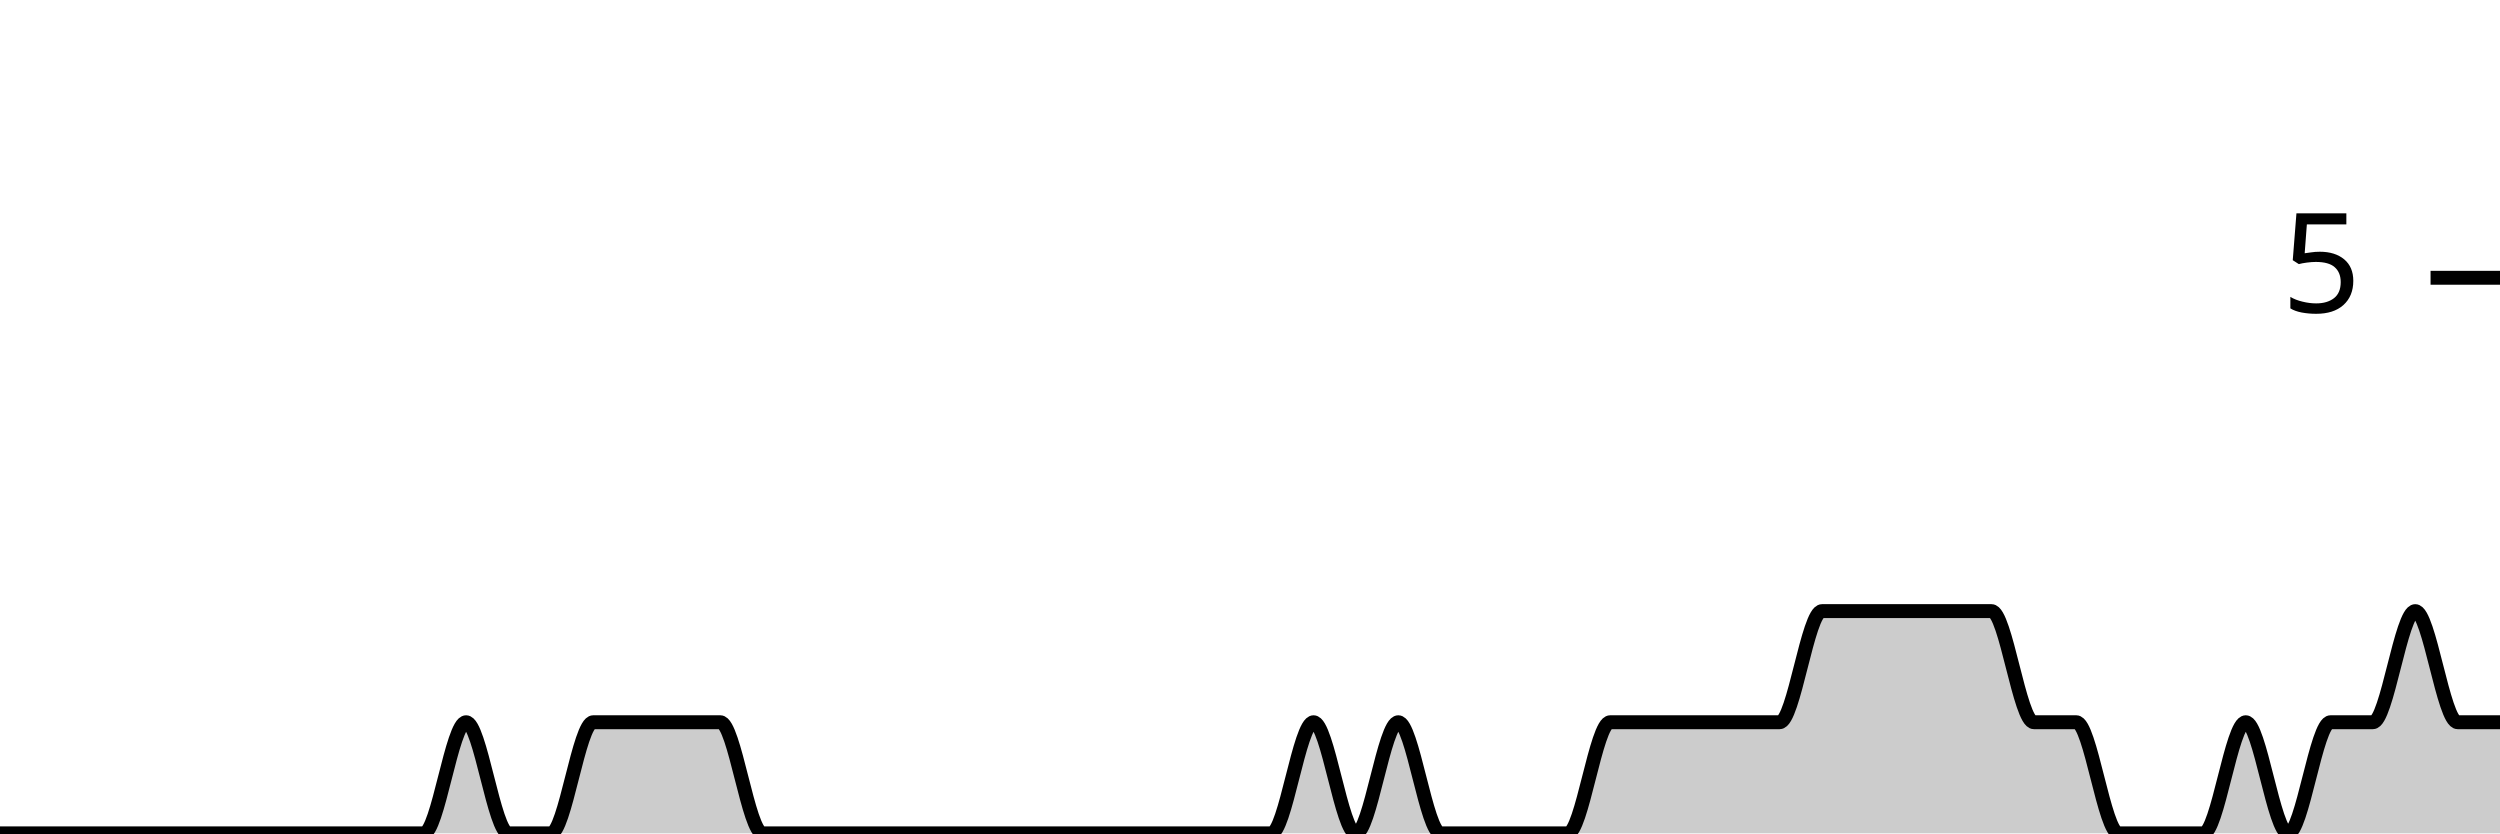
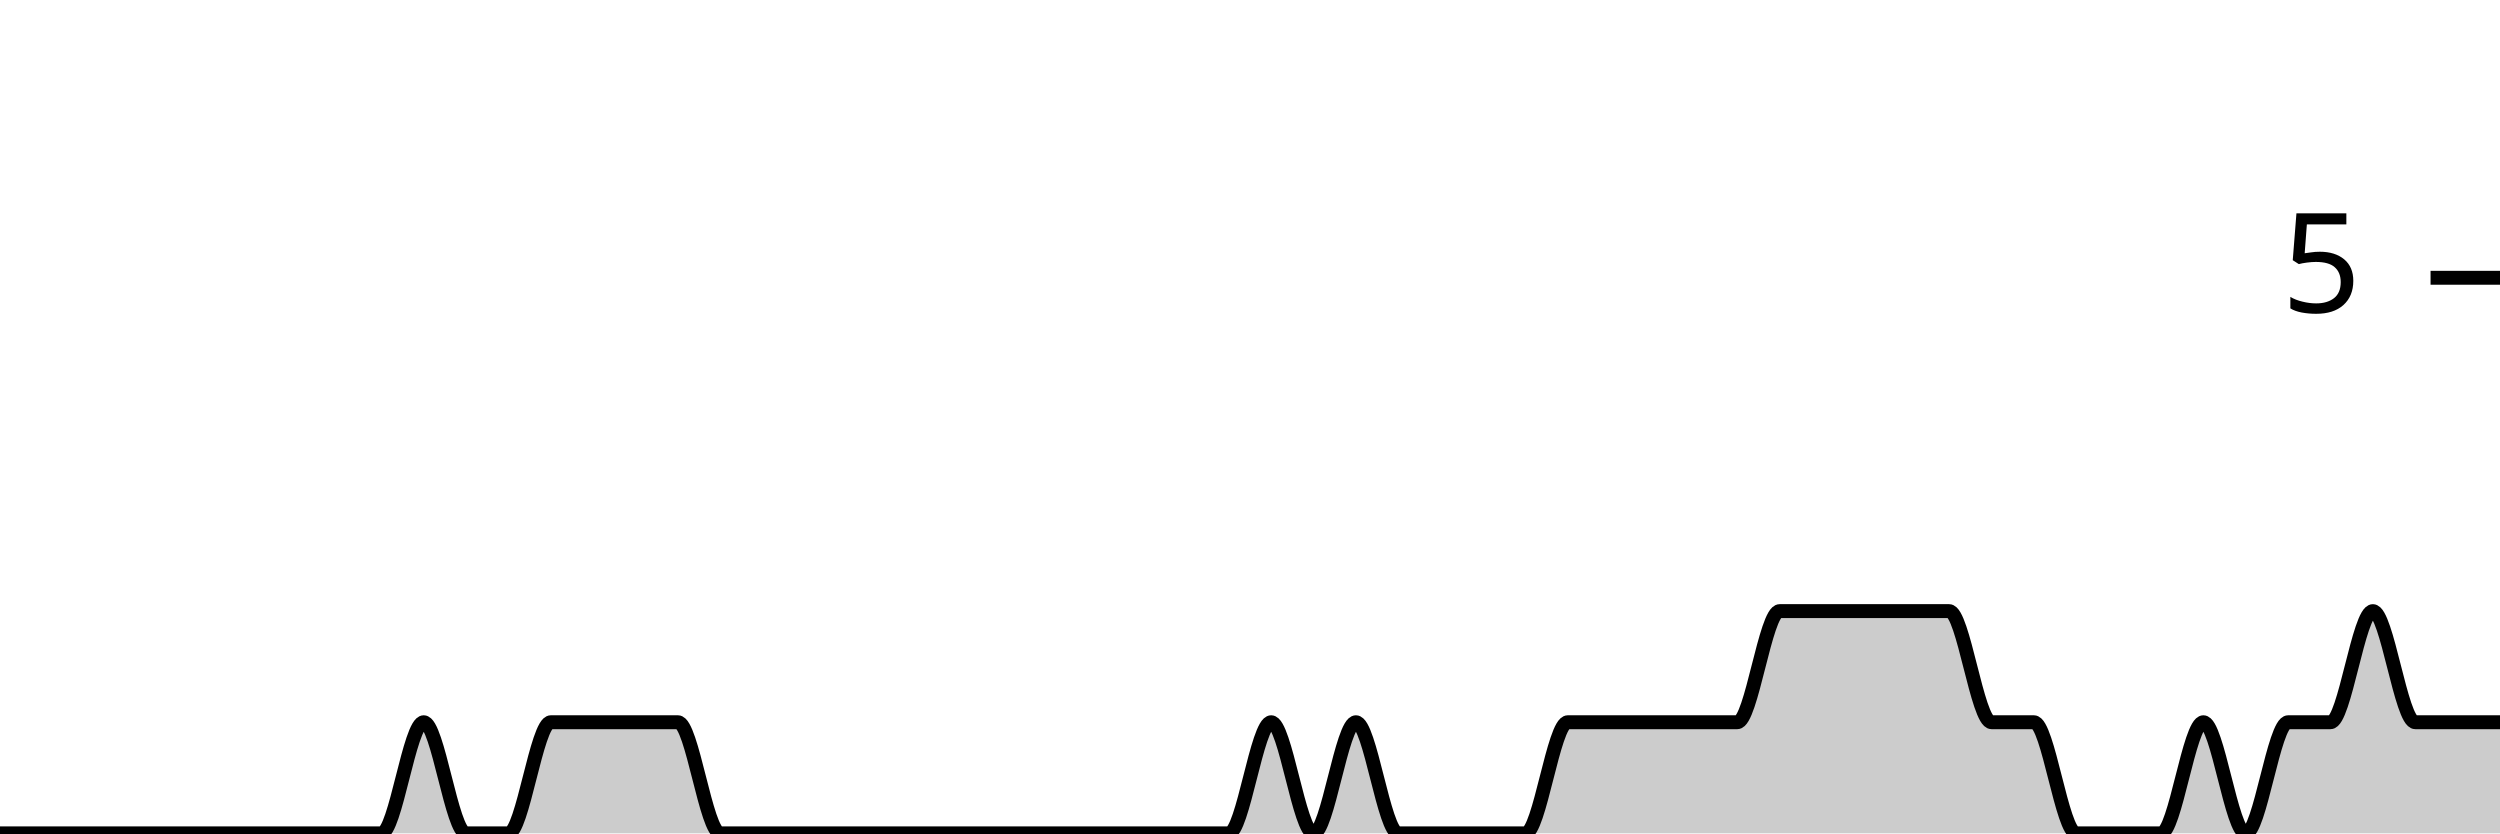
<svg xmlns="http://www.w3.org/2000/svg" viewBox="0 0 180 60">
  <g transform="translate(0,20)">
-     <path class="area" fill="rgba(0, 0, 0, 0.2)" d="M0,40C1.017,40,2.034,40,3.051,40C4.068,40,5.085,40,6.102,40C7.119,40,8.136,40,9.153,40C10.169,40,11.186,40,12.203,40C13.22,40,14.237,40,15.254,40C16.271,40,17.288,40,18.305,40C19.322,40,20.339,40,21.356,40C22.373,40,23.39,40,24.407,40C25.424,40,26.441,40,27.458,40C28.475,40,29.492,40,30.508,40C31.525,40,32.542,32,33.559,32C34.576,32,35.593,40,36.61,40C37.627,40,38.644,40,39.661,40C40.678,40,41.695,32,42.712,32C43.729,32,44.746,32,45.763,32C46.78,32,47.797,32,48.814,32C49.831,32,50.847,32,51.864,32C52.881,32,53.898,40,54.915,40C55.932,40,56.949,40,57.966,40C58.983,40,60,40,61.017,40C62.034,40,63.051,40,64.068,40C65.085,40,66.102,40,67.119,40C68.136,40,69.153,40,70.169,40C71.186,40,72.203,40,73.22,40C74.237,40,75.254,40,76.271,40C77.288,40,78.305,40,79.322,40C80.339,40,81.356,40,82.373,40C83.39,40,84.407,40,85.424,40C86.441,40,87.458,40,88.475,40C89.492,40,90.508,40,91.525,40C92.542,40,93.559,32,94.576,32C95.593,32,96.61,40,97.627,40C98.644,40,99.661,32,100.678,32C101.695,32,102.712,40,103.729,40C104.746,40,105.763,40,106.78,40C107.797,40,108.814,40,109.831,40C110.847,40,111.864,40,112.881,40C113.898,40,114.915,32,115.932,32C116.949,32,117.966,32,118.983,32C120,32,121.017,32,122.034,32C123.051,32,124.068,32,125.085,32C126.102,32,127.119,32,128.136,32C129.153,32,130.169,24,131.186,24C132.203,24,133.22,24,134.237,24C135.254,24,136.271,24,137.288,24C138.305,24,139.322,24,140.339,24C141.356,24,142.373,24,143.39,24C144.407,24,145.424,32,146.441,32C147.458,32,148.475,32,149.492,32C150.508,32,151.525,40,152.542,40C153.559,40,154.576,40,155.593,40C156.61,40,157.627,40,158.644,40C159.661,40,160.678,32,161.695,32C162.712,32,163.729,40,164.746,40C165.763,40,166.78,32,167.797,32C168.814,32,169.831,32,170.847,32C171.864,32,172.881,24,173.898,24C174.915,24,175.932,32,176.949,32C177.966,32,178.983,32,180,32L180,40C178.983,40,177.966,40,176.949,40C175.932,40,174.915,40,173.898,40C172.881,40,171.864,40,170.847,40C169.831,40,168.814,40,167.797,40C166.78,40,165.763,40,164.746,40C163.729,40,162.712,40,161.695,40C160.678,40,159.661,40,158.644,40C157.627,40,156.61,40,155.593,40C154.576,40,153.559,40,152.542,40C151.525,40,150.508,40,149.492,40C148.475,40,147.458,40,146.441,40C145.424,40,144.407,40,143.39,40C142.373,40,141.356,40,140.339,40C139.322,40,138.305,40,137.288,40C136.271,40,135.254,40,134.237,40C133.22,40,132.203,40,131.186,40C130.169,40,129.153,40,128.136,40C127.119,40,126.102,40,125.085,40C124.068,40,123.051,40,122.034,40C121.017,40,120,40,118.983,40C117.966,40,116.949,40,115.932,40C114.915,40,113.898,40,112.881,40C111.864,40,110.847,40,109.831,40C108.814,40,107.797,40,106.78,40C105.763,40,104.746,40,103.729,40C102.712,40,101.695,40,100.678,40C99.661,40,98.644,40,97.627,40C96.61,40,95.593,40,94.576,40C93.559,40,92.542,40,91.525,40C90.508,40,89.492,40,88.475,40C87.458,40,86.441,40,85.424,40C84.407,40,83.39,40,82.373,40C81.356,40,80.339,40,79.322,40C78.305,40,77.288,40,76.271,40C75.254,40,74.237,40,73.22,40C72.203,40,71.186,40,70.169,40C69.153,40,68.136,40,67.119,40C66.102,40,65.085,40,64.068,40C63.051,40,62.034,40,61.017,40C60,40,58.983,40,57.966,40C56.949,40,55.932,40,54.915,40C53.898,40,52.881,40,51.864,40C50.847,40,49.831,40,48.814,40C47.797,40,46.78,40,45.763,40C44.746,40,43.729,40,42.712,40C41.695,40,40.678,40,39.661,40C38.644,40,37.627,40,36.61,40C35.593,40,34.576,40,33.559,40C32.542,40,31.525,40,30.508,40C29.492,40,28.475,40,27.458,40C26.441,40,25.424,40,24.407,40C23.39,40,22.373,40,21.356,40C20.339,40,19.322,40,18.305,40C17.288,40,16.271,40,15.254,40C14.237,40,13.22,40,12.203,40C11.186,40,10.169,40,9.153,40C8.136,40,7.119,40,6.102,40C5.085,40,4.068,40,3.051,40C2.034,40,1.017,40,0,40Z" />
-     <path class="line" stroke="black" fill="none" d="M0,40C1.017,40,2.034,40,3.051,40C4.068,40,5.085,40,6.102,40C7.119,40,8.136,40,9.153,40C10.169,40,11.186,40,12.203,40C13.22,40,14.237,40,15.254,40C16.271,40,17.288,40,18.305,40C19.322,40,20.339,40,21.356,40C22.373,40,23.39,40,24.407,40C25.424,40,26.441,40,27.458,40C28.475,40,29.492,40,30.508,40C31.525,40,32.542,32,33.559,32C34.576,32,35.593,40,36.61,40C37.627,40,38.644,40,39.661,40C40.678,40,41.695,32,42.712,32C43.729,32,44.746,32,45.763,32C46.78,32,47.797,32,48.814,32C49.831,32,50.847,32,51.864,32C52.881,32,53.898,40,54.915,40C55.932,40,56.949,40,57.966,40C58.983,40,60,40,61.017,40C62.034,40,63.051,40,64.068,40C65.085,40,66.102,40,67.119,40C68.136,40,69.153,40,70.169,40C71.186,40,72.203,40,73.22,40C74.237,40,75.254,40,76.271,40C77.288,40,78.305,40,79.322,40C80.339,40,81.356,40,82.373,40C83.39,40,84.407,40,85.424,40C86.441,40,87.458,40,88.475,40C89.492,40,90.508,40,91.525,40C92.542,40,93.559,32,94.576,32C95.593,32,96.61,40,97.627,40C98.644,40,99.661,32,100.678,32C101.695,32,102.712,40,103.729,40C104.746,40,105.763,40,106.78,40C107.797,40,108.814,40,109.831,40C110.847,40,111.864,40,112.881,40C113.898,40,114.915,32,115.932,32C116.949,32,117.966,32,118.983,32C120,32,121.017,32,122.034,32C123.051,32,124.068,32,125.085,32C126.102,32,127.119,32,128.136,32C129.153,32,130.169,24,131.186,24C132.203,24,133.22,24,134.237,24C135.254,24,136.271,24,137.288,24C138.305,24,139.322,24,140.339,24C141.356,24,142.373,24,143.39,24C144.407,24,145.424,32,146.441,32C147.458,32,148.475,32,149.492,32C150.508,32,151.525,40,152.542,40C153.559,40,154.576,40,155.593,40C156.61,40,157.627,40,158.644,40C159.661,40,160.678,32,161.695,32C162.712,32,163.729,40,164.746,40C165.763,40,166.78,32,167.797,32C168.814,32,169.831,32,170.847,32C171.864,32,172.881,24,173.898,24C174.915,24,175.932,32,176.949,32C177.966,32,178.983,32,180,32" />
+     <path class="area" fill="rgba(0, 0, 0, 0.2)" d="M0,40C1.017,40,2.034,40,3.051,40C4.068,40,5.085,40,6.102,40C7.119,40,8.136,40,9.153,40C10.169,40,11.186,40,12.203,40C13.22,40,14.237,40,15.254,40C16.271,40,17.288,40,18.305,40C19.322,40,20.339,40,21.356,40C22.373,40,23.39,40,24.407,40C25.424,40,26.441,40,27.458,40C28.475,40,29.492,32,30.508,32C31.525,32,32.542,40,33.559,40C34.576,40,35.593,40,36.61,40C37.627,40,38.644,32,39.661,32C40.678,32,41.695,32,42.712,32C43.729,32,44.746,32,45.763,32C46.78,32,47.797,32,48.814,32C49.831,32,50.847,40,51.864,40C52.881,40,53.898,40,54.915,40C55.932,40,56.949,40,57.966,40C58.983,40,60,40,61.017,40C62.034,40,63.051,40,64.068,40C65.085,40,66.102,40,67.119,40C68.136,40,69.153,40,70.169,40C71.186,40,72.203,40,73.22,40C74.237,40,75.254,40,76.271,40C77.288,40,78.305,40,79.322,40C80.339,40,81.356,40,82.373,40C83.39,40,84.407,40,85.424,40C86.441,40,87.458,40,88.475,40C89.492,40,90.508,32,91.525,32C92.542,32,93.559,40,94.576,40C95.593,40,96.61,32,97.627,32C98.644,32,99.661,40,100.678,40C101.695,40,102.712,40,103.729,40C104.746,40,105.763,40,106.78,40C107.797,40,108.814,40,109.831,40C110.847,40,111.864,32,112.881,32C113.898,32,114.915,32,115.932,32C116.949,32,117.966,32,118.983,32C120,32,121.017,32,122.034,32C123.051,32,124.068,32,125.085,32C126.102,32,127.119,24,128.136,24C129.153,24,130.169,24,131.186,24C132.203,24,133.22,24,134.237,24C135.254,24,136.271,24,137.288,24C138.305,24,139.322,24,140.339,24C141.356,24,142.373,32,143.39,32C144.407,32,145.424,32,146.441,32C147.458,32,148.475,40,149.492,40C150.508,40,151.525,40,152.542,40C153.559,40,154.576,40,155.593,40C156.61,40,157.627,32,158.644,32C159.661,32,160.678,40,161.695,40C162.712,40,163.729,32,164.746,32C165.763,32,166.78,32,167.797,32C168.814,32,169.831,24,170.847,24C171.864,24,172.881,32,173.898,32C174.915,32,175.932,32,176.949,32C177.966,32,178.983,32,180,32L180,40C178.983,40,177.966,40,176.949,40C175.932,40,174.915,40,173.898,40C172.881,40,171.864,40,170.847,40C169.831,40,168.814,40,167.797,40C166.78,40,165.763,40,164.746,40C163.729,40,162.712,40,161.695,40C160.678,40,159.661,40,158.644,40C157.627,40,156.61,40,155.593,40C154.576,40,153.559,40,152.542,40C151.525,40,150.508,40,149.492,40C148.475,40,147.458,40,146.441,40C145.424,40,144.407,40,143.39,40C142.373,40,141.356,40,140.339,40C139.322,40,138.305,40,137.288,40C136.271,40,135.254,40,134.237,40C133.22,40,132.203,40,131.186,40C130.169,40,129.153,40,128.136,40C127.119,40,126.102,40,125.085,40C124.068,40,123.051,40,122.034,40C121.017,40,120,40,118.983,40C117.966,40,116.949,40,115.932,40C114.915,40,113.898,40,112.881,40C111.864,40,110.847,40,109.831,40C108.814,40,107.797,40,106.78,40C105.763,40,104.746,40,103.729,40C102.712,40,101.695,40,100.678,40C99.661,40,98.644,40,97.627,40C96.61,40,95.593,40,94.576,40C93.559,40,92.542,40,91.525,40C90.508,40,89.492,40,88.475,40C87.458,40,86.441,40,85.424,40C84.407,40,83.39,40,82.373,40C81.356,40,80.339,40,79.322,40C78.305,40,77.288,40,76.271,40C75.254,40,74.237,40,73.22,40C72.203,40,71.186,40,70.169,40C69.153,40,68.136,40,67.119,40C66.102,40,65.085,40,64.068,40C63.051,40,62.034,40,61.017,40C60,40,58.983,40,57.966,40C56.949,40,55.932,40,54.915,40C53.898,40,52.881,40,51.864,40C50.847,40,49.831,40,48.814,40C47.797,40,46.78,40,45.763,40C44.746,40,43.729,40,42.712,40C41.695,40,40.678,40,39.661,40C38.644,40,37.627,40,36.61,40C35.593,40,34.576,40,33.559,40C32.542,40,31.525,40,30.508,40C29.492,40,28.475,40,27.458,40C26.441,40,25.424,40,24.407,40C23.39,40,22.373,40,21.356,40C20.339,40,19.322,40,18.305,40C17.288,40,16.271,40,15.254,40C14.237,40,13.22,40,12.203,40C11.186,40,10.169,40,9.153,40C8.136,40,7.119,40,6.102,40C5.085,40,4.068,40,3.051,40C2.034,40,1.017,40,0,40Z" />
+     <path class="line" stroke="black" fill="none" d="M0,40C1.017,40,2.034,40,3.051,40C4.068,40,5.085,40,6.102,40C7.119,40,8.136,40,9.153,40C10.169,40,11.186,40,12.203,40C13.22,40,14.237,40,15.254,40C16.271,40,17.288,40,18.305,40C19.322,40,20.339,40,21.356,40C22.373,40,23.39,40,24.407,40C25.424,40,26.441,40,27.458,40C28.475,40,29.492,32,30.508,32C31.525,32,32.542,40,33.559,40C34.576,40,35.593,40,36.61,40C37.627,40,38.644,32,39.661,32C40.678,32,41.695,32,42.712,32C43.729,32,44.746,32,45.763,32C46.78,32,47.797,32,48.814,32C49.831,32,50.847,40,51.864,40C52.881,40,53.898,40,54.915,40C55.932,40,56.949,40,57.966,40C58.983,40,60,40,61.017,40C62.034,40,63.051,40,64.068,40C65.085,40,66.102,40,67.119,40C68.136,40,69.153,40,70.169,40C71.186,40,72.203,40,73.22,40C74.237,40,75.254,40,76.271,40C77.288,40,78.305,40,79.322,40C80.339,40,81.356,40,82.373,40C83.39,40,84.407,40,85.424,40C86.441,40,87.458,40,88.475,40C89.492,40,90.508,32,91.525,32C92.542,32,93.559,40,94.576,40C95.593,40,96.61,32,97.627,32C98.644,32,99.661,40,100.678,40C101.695,40,102.712,40,103.729,40C104.746,40,105.763,40,106.78,40C107.797,40,108.814,40,109.831,40C110.847,40,111.864,32,112.881,32C113.898,32,114.915,32,115.932,32C116.949,32,117.966,32,118.983,32C120,32,121.017,32,122.034,32C123.051,32,124.068,32,125.085,32C126.102,32,127.119,24,128.136,24C129.153,24,130.169,24,131.186,24C132.203,24,133.22,24,134.237,24C135.254,24,136.271,24,137.288,24C138.305,24,139.322,24,140.339,24C141.356,24,142.373,32,143.39,32C144.407,32,145.424,32,146.441,32C147.458,32,148.475,40,149.492,40C150.508,40,151.525,40,152.542,40C153.559,40,154.576,40,155.593,40C156.61,40,157.627,32,158.644,32C159.661,32,160.678,40,161.695,40C162.712,40,163.729,32,164.746,32C165.763,32,166.78,32,167.797,32C168.814,32,169.831,24,170.847,24C171.864,24,172.881,32,173.898,32C174.915,32,175.932,32,176.949,32C177.966,32,178.983,32,180,32" />
    <path class="axis-ceiling" stroke-width="1" stroke="black" fill="none" d="M175,0L180,0" />
    <text class="axis-ceiling-label" font-family="sans-serif" text-anchor="end" font-size="10px" x="170" y="2.5">5</text>
  </g>
</svg>
